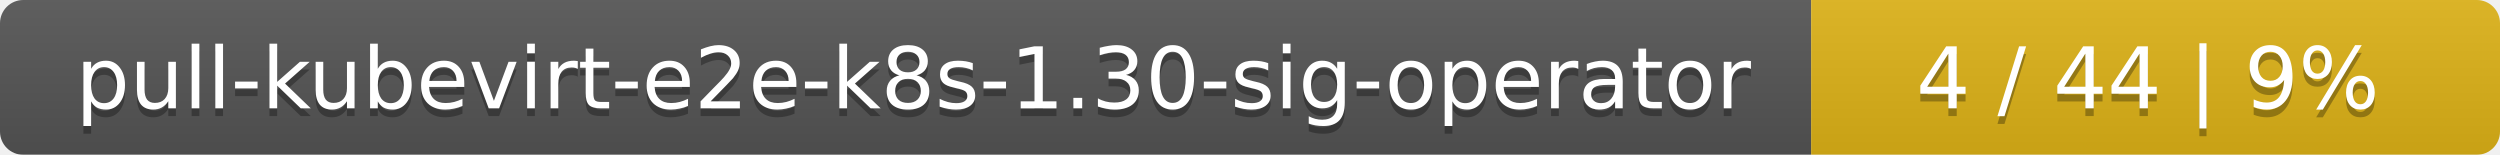
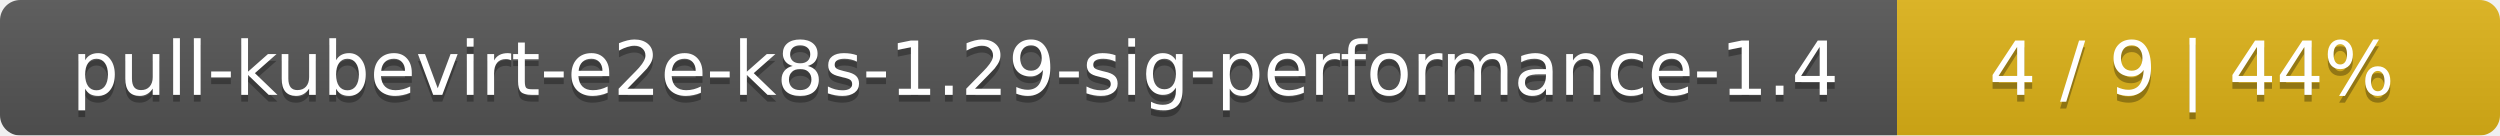
- <svg xmlns="http://www.w3.org/2000/svg" width="323" height="20">
+ <svg xmlns="http://www.w3.org/2000/svg" width="369" height="20">
  <linearGradient id="smooth" x2="0" y2="100%">
    <stop offset="0" stop-color="#bbb" stop-opacity=".1" />
    <stop offset="1" stop-opacity=".1" />
  </linearGradient>
  <mask id="round">
-     <rect width="323" height="20" rx="3" fill="#fff" />
+     <rect width="369" height="20" rx="3" fill="#fff" />
  </mask>
  <g mask="url(#round)">
-     <rect width="234" height="20" fill="#555" />
-     <rect x="234" width="89" height="20" fill="#dfb317" />
-     <rect width="323" height="20" fill="url(#smooth)" />
+     <rect width="280" height="20" fill="#555" />
+     <rect x="280" width="89" height="20" fill="#dfb317" />
+     <rect width="369" height="20" fill="url(#smooth)" />
  </g>
  <g fill="#fff" text-anchor="middle" font-family="DejaVu Sans,Verdana,Geneva,sans-serif" font-size="11">
-     <text x="118" y="15" fill="#010101" fill-opacity=".3">pull-kubevirt-e2e-k8s-1.30-sig-operator</text>
-     <text x="118" y="14">pull-kubevirt-e2e-k8s-1.30-sig-operator</text>
-     <text x="277.5" y="15" fill="#010101" fill-opacity=".3">4 / 44    |    9%</text>
-     <text x="277.5" y="14">4 / 44    |    9%</text>
+     <text x="141" y="15" fill="#010101" fill-opacity=".3">pull-kubevirt-e2e-k8s-1.29-sig-performance-1.4</text>
+     <text x="141" y="14">pull-kubevirt-e2e-k8s-1.29-sig-performance-1.4</text>
+     <text x="323.5" y="15" fill="#010101" fill-opacity=".3">4 / 9    |    44%</text>
+     <text x="323.5" y="14">4 / 9    |    44%</text>
  </g>
</svg>
